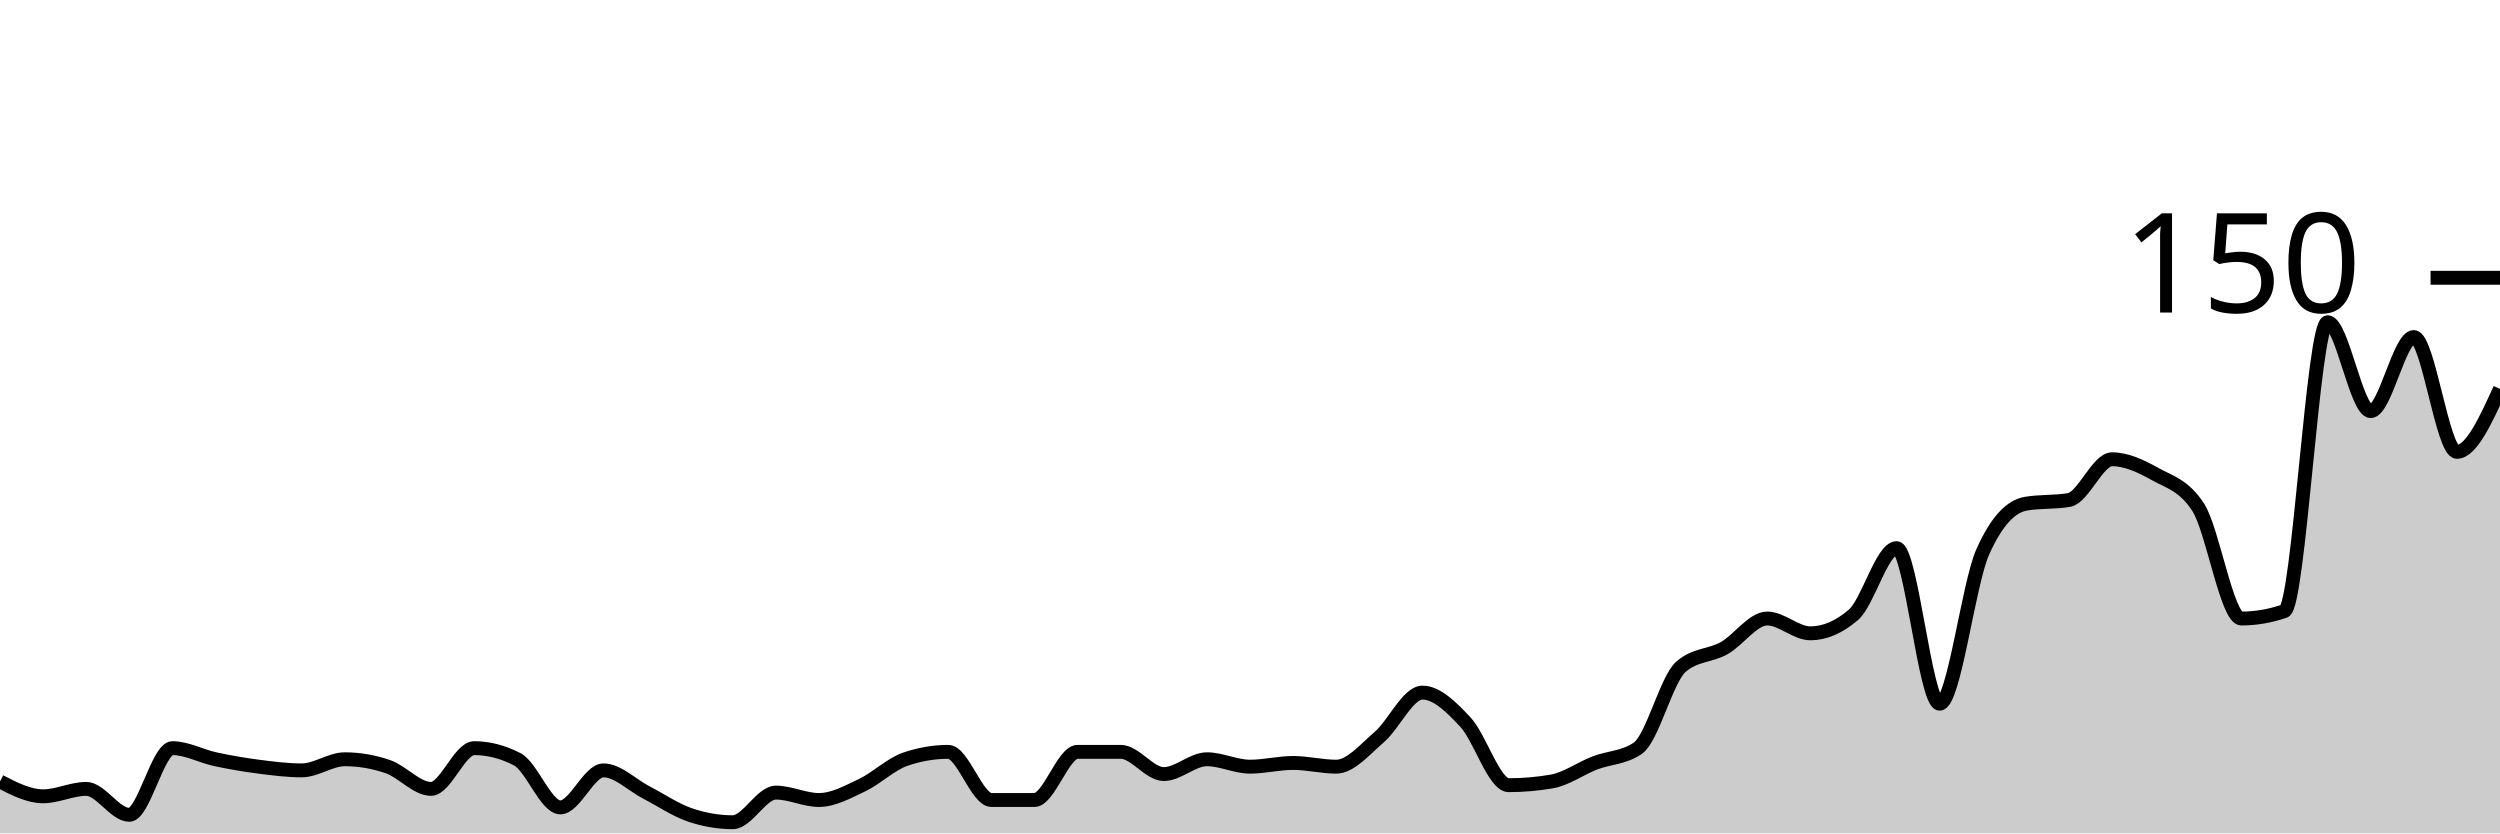
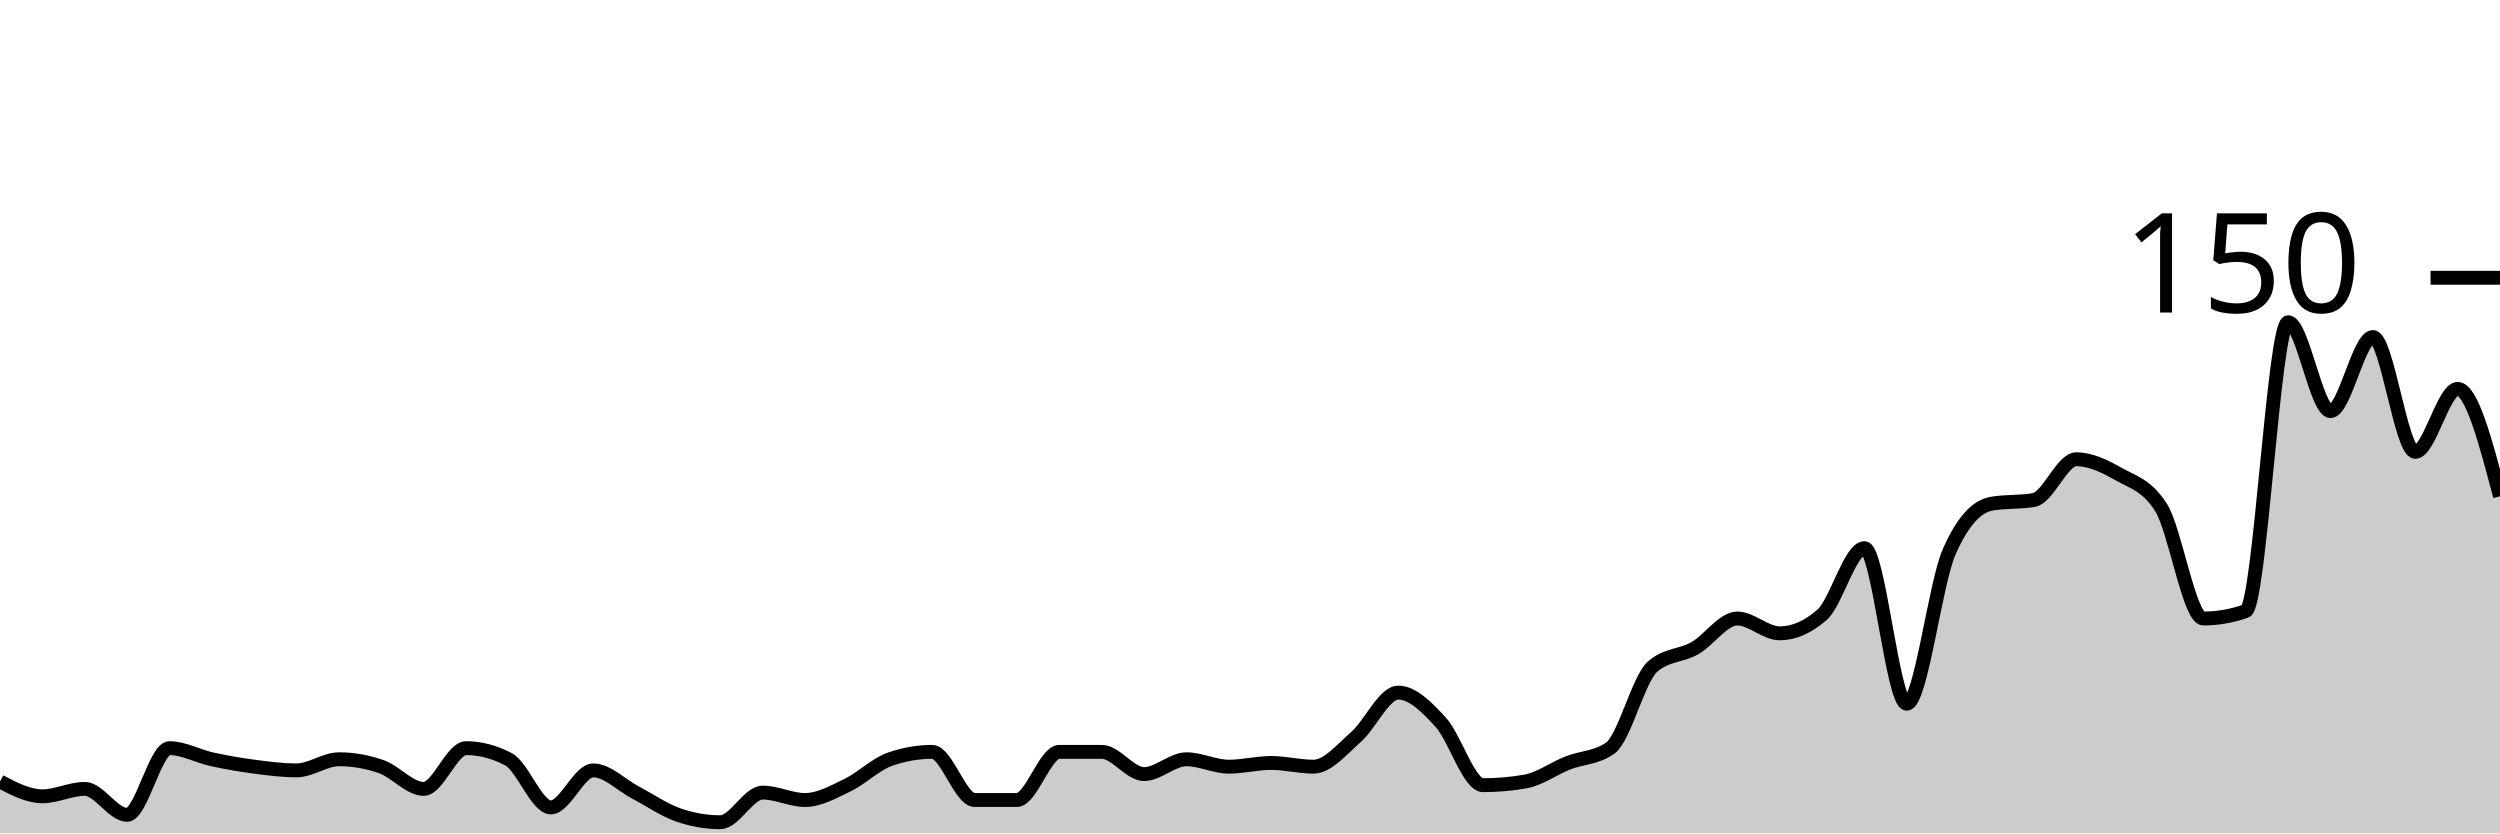
<svg xmlns="http://www.w3.org/2000/svg" viewBox="0 0 180 60">
  <g transform="translate(0,20)">
-     <path class="area" fill="rgba(0, 0, 0, 0.2)" d="M0,36.267C1.034,36.8,2.069,37.333,3.103,37.333C4.138,37.333,5.172,36.8,6.207,36.8C7.241,36.8,8.276,38.667,9.31,38.667C10.345,38.667,11.379,33.867,12.414,33.867C13.448,33.867,14.483,34.444,15.517,34.667C16.552,34.889,17.586,35.067,18.621,35.2C19.655,35.333,20.69,35.467,21.724,35.467C22.759,35.467,23.793,34.667,24.828,34.667C25.862,34.667,26.897,34.844,27.931,35.2C28.966,35.556,30,36.8,31.034,36.8C32.069,36.8,33.103,33.867,34.138,33.867C35.172,33.867,36.207,34.133,37.241,34.667C38.276,35.2,39.31,38.133,40.345,38.133C41.379,38.133,42.414,35.467,43.448,35.467C44.483,35.467,45.517,36.533,46.552,37.067C47.586,37.6,48.621,38.311,49.655,38.667C50.69,39.022,51.724,39.2,52.759,39.2C53.793,39.2,54.828,37.067,55.862,37.067C56.897,37.067,57.931,37.6,58.966,37.6C60,37.6,61.034,37.022,62.069,36.533C63.103,36.044,64.138,35.022,65.172,34.667C66.207,34.311,67.241,34.133,68.276,34.133C69.31,34.133,70.345,37.6,71.379,37.6C72.414,37.6,73.448,37.6,74.483,37.6C75.517,37.6,76.552,34.133,77.586,34.133C78.621,34.133,79.655,34.133,80.69,34.133C81.724,34.133,82.759,35.733,83.793,35.733C84.828,35.733,85.862,34.667,86.897,34.667C87.931,34.667,88.966,35.2,90,35.2C91.034,35.2,92.069,34.933,93.103,34.933C94.138,34.933,95.172,35.2,96.207,35.2C97.241,35.2,98.276,33.956,99.31,33.067C100.345,32.178,101.379,29.867,102.414,29.867C103.448,29.867,104.483,30.889,105.517,32C106.552,33.111,107.586,36.533,108.621,36.533C109.655,36.533,110.69,36.444,111.724,36.267C112.759,36.089,113.793,35.333,114.828,34.933C115.862,34.533,116.897,34.578,117.931,33.867C118.966,33.156,120,28.889,121.034,28C122.069,27.111,123.103,27.244,124.138,26.667C125.172,26.089,126.207,24.533,127.241,24.533C128.276,24.533,129.31,25.6,130.345,25.6C131.379,25.6,132.414,25.156,133.448,24.267C134.483,23.378,135.517,19.467,136.552,19.467C137.586,19.467,138.621,30.667,139.655,30.667C140.69,30.667,141.724,22.044,142.759,19.733C143.793,17.422,144.828,16.444,145.862,16.267C146.897,16.089,147.931,16.178,148.966,16C150,15.822,151.034,13.067,152.069,13.067C153.103,13.067,154.138,13.556,155.172,14.133C156.207,14.711,157.241,14.933,158.276,16.533C159.31,18.133,160.345,24.533,161.379,24.533C162.414,24.533,163.448,24.356,164.483,24C165.517,23.644,166.552,3.2,167.586,3.2C168.621,3.2,169.655,9.6,170.69,9.6C171.724,9.6,172.759,4.267,173.793,4.267C174.828,4.267,175.862,12.533,176.897,12.533C177.931,12.533,178.966,10.267,180,8L180,40C178.966,40,177.931,40,176.897,40C175.862,40,174.828,40,173.793,40C172.759,40,171.724,40,170.69,40C169.655,40,168.621,40,167.586,40C166.552,40,165.517,40,164.483,40C163.448,40,162.414,40,161.379,40C160.345,40,159.31,40,158.276,40C157.241,40,156.207,40,155.172,40C154.138,40,153.103,40,152.069,40C151.034,40,150,40,148.966,40C147.931,40,146.897,40,145.862,40C144.828,40,143.793,40,142.759,40C141.724,40,140.69,40,139.655,40C138.621,40,137.586,40,136.552,40C135.517,40,134.483,40,133.448,40C132.414,40,131.379,40,130.345,40C129.31,40,128.276,40,127.241,40C126.207,40,125.172,40,124.138,40C123.103,40,122.069,40,121.034,40C120,40,118.966,40,117.931,40C116.897,40,115.862,40,114.828,40C113.793,40,112.759,40,111.724,40C110.69,40,109.655,40,108.621,40C107.586,40,106.552,40,105.517,40C104.483,40,103.448,40,102.414,40C101.379,40,100.345,40,99.31,40C98.276,40,97.241,40,96.207,40C95.172,40,94.138,40,93.103,40C92.069,40,91.034,40,90,40C88.966,40,87.931,40,86.897,40C85.862,40,84.828,40,83.793,40C82.759,40,81.724,40,80.69,40C79.655,40,78.621,40,77.586,40C76.552,40,75.517,40,74.483,40C73.448,40,72.414,40,71.379,40C70.345,40,69.31,40,68.276,40C67.241,40,66.207,40,65.172,40C64.138,40,63.103,40,62.069,40C61.034,40,60,40,58.966,40C57.931,40,56.897,40,55.862,40C54.828,40,53.793,40,52.759,40C51.724,40,50.69,40,49.655,40C48.621,40,47.586,40,46.552,40C45.517,40,44.483,40,43.448,40C42.414,40,41.379,40,40.345,40C39.31,40,38.276,40,37.241,40C36.207,40,35.172,40,34.138,40C33.103,40,32.069,40,31.034,40C30,40,28.966,40,27.931,40C26.897,40,25.862,40,24.828,40C23.793,40,22.759,40,21.724,40C20.69,40,19.655,40,18.621,40C17.586,40,16.552,40,15.517,40C14.483,40,13.448,40,12.414,40C11.379,40,10.345,40,9.31,40C8.276,40,7.241,40,6.207,40C5.172,40,4.138,40,3.103,40C2.069,40,1.034,40,0,40Z" />
-     <path class="line" stroke="black" fill="none" d="M0,36.267C1.034,36.8,2.069,37.333,3.103,37.333C4.138,37.333,5.172,36.8,6.207,36.8C7.241,36.8,8.276,38.667,9.31,38.667C10.345,38.667,11.379,33.867,12.414,33.867C13.448,33.867,14.483,34.444,15.517,34.667C16.552,34.889,17.586,35.067,18.621,35.2C19.655,35.333,20.69,35.467,21.724,35.467C22.759,35.467,23.793,34.667,24.828,34.667C25.862,34.667,26.897,34.844,27.931,35.2C28.966,35.556,30,36.8,31.034,36.8C32.069,36.8,33.103,33.867,34.138,33.867C35.172,33.867,36.207,34.133,37.241,34.667C38.276,35.2,39.31,38.133,40.345,38.133C41.379,38.133,42.414,35.467,43.448,35.467C44.483,35.467,45.517,36.533,46.552,37.067C47.586,37.6,48.621,38.311,49.655,38.667C50.69,39.022,51.724,39.2,52.759,39.2C53.793,39.2,54.828,37.067,55.862,37.067C56.897,37.067,57.931,37.6,58.966,37.6C60,37.6,61.034,37.022,62.069,36.533C63.103,36.044,64.138,35.022,65.172,34.667C66.207,34.311,67.241,34.133,68.276,34.133C69.31,34.133,70.345,37.6,71.379,37.6C72.414,37.6,73.448,37.6,74.483,37.6C75.517,37.6,76.552,34.133,77.586,34.133C78.621,34.133,79.655,34.133,80.69,34.133C81.724,34.133,82.759,35.733,83.793,35.733C84.828,35.733,85.862,34.667,86.897,34.667C87.931,34.667,88.966,35.2,90,35.2C91.034,35.2,92.069,34.933,93.103,34.933C94.138,34.933,95.172,35.2,96.207,35.2C97.241,35.2,98.276,33.956,99.31,33.067C100.345,32.178,101.379,29.867,102.414,29.867C103.448,29.867,104.483,30.889,105.517,32C106.552,33.111,107.586,36.533,108.621,36.533C109.655,36.533,110.69,36.444,111.724,36.267C112.759,36.089,113.793,35.333,114.828,34.933C115.862,34.533,116.897,34.578,117.931,33.867C118.966,33.156,120,28.889,121.034,28C122.069,27.111,123.103,27.244,124.138,26.667C125.172,26.089,126.207,24.533,127.241,24.533C128.276,24.533,129.31,25.6,130.345,25.6C131.379,25.6,132.414,25.156,133.448,24.267C134.483,23.378,135.517,19.467,136.552,19.467C137.586,19.467,138.621,30.667,139.655,30.667C140.69,30.667,141.724,22.044,142.759,19.733C143.793,17.422,144.828,16.444,145.862,16.267C146.897,16.089,147.931,16.178,148.966,16C150,15.822,151.034,13.067,152.069,13.067C153.103,13.067,154.138,13.556,155.172,14.133C156.207,14.711,157.241,14.933,158.276,16.533C159.31,18.133,160.345,24.533,161.379,24.533C162.414,24.533,163.448,24.356,164.483,24C165.517,23.644,166.552,3.2,167.586,3.2C168.621,3.2,169.655,9.6,170.69,9.6C171.724,9.6,172.759,4.267,173.793,4.267C174.828,4.267,175.862,12.533,176.897,12.533C177.931,12.533,178.966,10.267,180,8" />
+     <path class="area" fill="rgba(0, 0, 0, 0.2)" d="M0,36.267C1.017,36.8,2.034,37.333,3.051,37.333C4.068,37.333,5.085,36.8,6.102,36.8C7.119,36.8,8.136,38.667,9.153,38.667C10.169,38.667,11.186,33.867,12.203,33.867C13.22,33.867,14.237,34.444,15.254,34.667C16.271,34.889,17.288,35.067,18.305,35.2C19.322,35.333,20.339,35.467,21.356,35.467C22.373,35.467,23.39,34.667,24.407,34.667C25.424,34.667,26.441,34.844,27.458,35.2C28.475,35.556,29.492,36.8,30.508,36.8C31.525,36.8,32.542,33.867,33.559,33.867C34.576,33.867,35.593,34.133,36.61,34.667C37.627,35.2,38.644,38.133,39.661,38.133C40.678,38.133,41.695,35.467,42.712,35.467C43.729,35.467,44.746,36.533,45.763,37.067C46.78,37.6,47.797,38.311,48.814,38.667C49.831,39.022,50.847,39.2,51.864,39.2C52.881,39.2,53.898,37.067,54.915,37.067C55.932,37.067,56.949,37.6,57.966,37.6C58.983,37.6,60,37.022,61.017,36.533C62.034,36.044,63.051,35.022,64.068,34.667C65.085,34.311,66.102,34.133,67.119,34.133C68.136,34.133,69.153,37.6,70.169,37.6C71.186,37.6,72.203,37.6,73.22,37.6C74.237,37.6,75.254,34.133,76.271,34.133C77.288,34.133,78.305,34.133,79.322,34.133C80.339,34.133,81.356,35.733,82.373,35.733C83.39,35.733,84.407,34.667,85.424,34.667C86.441,34.667,87.458,35.2,88.475,35.2C89.492,35.2,90.508,34.933,91.525,34.933C92.542,34.933,93.559,35.2,94.576,35.2C95.593,35.2,96.61,33.956,97.627,33.067C98.644,32.178,99.661,29.867,100.678,29.867C101.695,29.867,102.712,30.889,103.729,32C104.746,33.111,105.763,36.533,106.78,36.533C107.797,36.533,108.814,36.444,109.831,36.267C110.847,36.089,111.864,35.333,112.881,34.933C113.898,34.533,114.915,34.578,115.932,33.867C116.949,33.156,117.966,28.889,118.983,28C120,27.111,121.017,27.244,122.034,26.667C123.051,26.089,124.068,24.533,125.085,24.533C126.102,24.533,127.119,25.6,128.136,25.6C129.153,25.6,130.169,25.156,131.186,24.267C132.203,23.378,133.22,19.467,134.237,19.467C135.254,19.467,136.271,30.667,137.288,30.667C138.305,30.667,139.322,22.044,140.339,19.733C141.356,17.422,142.373,16.444,143.39,16.267C144.407,16.089,145.424,16.178,146.441,16C147.458,15.822,148.475,13.067,149.492,13.067C150.508,13.067,151.525,13.556,152.542,14.133C153.559,14.711,154.576,14.933,155.593,16.533C156.61,18.133,157.627,24.533,158.644,24.533C159.661,24.533,160.678,24.356,161.695,24C162.712,23.644,163.729,3.2,164.746,3.2C165.763,3.2,166.78,9.6,167.797,9.6C168.814,9.6,169.831,4.267,170.847,4.267C171.864,4.267,172.881,12.533,173.898,12.533C174.915,12.533,175.932,8,176.949,8C177.966,8,178.983,11.867,180,15.733L180,40C178.983,40,177.966,40,176.949,40C175.932,40,174.915,40,173.898,40C172.881,40,171.864,40,170.847,40C169.831,40,168.814,40,167.797,40C166.78,40,165.763,40,164.746,40C163.729,40,162.712,40,161.695,40C160.678,40,159.661,40,158.644,40C157.627,40,156.61,40,155.593,40C154.576,40,153.559,40,152.542,40C151.525,40,150.508,40,149.492,40C148.475,40,147.458,40,146.441,40C145.424,40,144.407,40,143.39,40C142.373,40,141.356,40,140.339,40C139.322,40,138.305,40,137.288,40C136.271,40,135.254,40,134.237,40C133.22,40,132.203,40,131.186,40C130.169,40,129.153,40,128.136,40C127.119,40,126.102,40,125.085,40C124.068,40,123.051,40,122.034,40C121.017,40,120,40,118.983,40C117.966,40,116.949,40,115.932,40C114.915,40,113.898,40,112.881,40C111.864,40,110.847,40,109.831,40C108.814,40,107.797,40,106.78,40C105.763,40,104.746,40,103.729,40C102.712,40,101.695,40,100.678,40C99.661,40,98.644,40,97.627,40C96.61,40,95.593,40,94.576,40C93.559,40,92.542,40,91.525,40C90.508,40,89.492,40,88.475,40C87.458,40,86.441,40,85.424,40C84.407,40,83.39,40,82.373,40C81.356,40,80.339,40,79.322,40C78.305,40,77.288,40,76.271,40C75.254,40,74.237,40,73.22,40C72.203,40,71.186,40,70.169,40C69.153,40,68.136,40,67.119,40C66.102,40,65.085,40,64.068,40C63.051,40,62.034,40,61.017,40C60,40,58.983,40,57.966,40C56.949,40,55.932,40,54.915,40C53.898,40,52.881,40,51.864,40C50.847,40,49.831,40,48.814,40C47.797,40,46.78,40,45.763,40C44.746,40,43.729,40,42.712,40C41.695,40,40.678,40,39.661,40C38.644,40,37.627,40,36.61,40C35.593,40,34.576,40,33.559,40C32.542,40,31.525,40,30.508,40C29.492,40,28.475,40,27.458,40C26.441,40,25.424,40,24.407,40C23.39,40,22.373,40,21.356,40C20.339,40,19.322,40,18.305,40C17.288,40,16.271,40,15.254,40C14.237,40,13.22,40,12.203,40C11.186,40,10.169,40,9.153,40C8.136,40,7.119,40,6.102,40C5.085,40,4.068,40,3.051,40C2.034,40,1.017,40,0,40Z" />
+     <path class="line" stroke="black" fill="none" d="M0,36.267C1.017,36.8,2.034,37.333,3.051,37.333C4.068,37.333,5.085,36.8,6.102,36.8C7.119,36.8,8.136,38.667,9.153,38.667C10.169,38.667,11.186,33.867,12.203,33.867C13.22,33.867,14.237,34.444,15.254,34.667C16.271,34.889,17.288,35.067,18.305,35.2C19.322,35.333,20.339,35.467,21.356,35.467C22.373,35.467,23.39,34.667,24.407,34.667C25.424,34.667,26.441,34.844,27.458,35.2C28.475,35.556,29.492,36.8,30.508,36.8C31.525,36.8,32.542,33.867,33.559,33.867C34.576,33.867,35.593,34.133,36.61,34.667C37.627,35.2,38.644,38.133,39.661,38.133C40.678,38.133,41.695,35.467,42.712,35.467C43.729,35.467,44.746,36.533,45.763,37.067C46.78,37.6,47.797,38.311,48.814,38.667C49.831,39.022,50.847,39.2,51.864,39.2C52.881,39.2,53.898,37.067,54.915,37.067C55.932,37.067,56.949,37.6,57.966,37.6C58.983,37.6,60,37.022,61.017,36.533C62.034,36.044,63.051,35.022,64.068,34.667C65.085,34.311,66.102,34.133,67.119,34.133C68.136,34.133,69.153,37.6,70.169,37.6C71.186,37.6,72.203,37.6,73.22,37.6C74.237,37.6,75.254,34.133,76.271,34.133C77.288,34.133,78.305,34.133,79.322,34.133C80.339,34.133,81.356,35.733,82.373,35.733C83.39,35.733,84.407,34.667,85.424,34.667C86.441,34.667,87.458,35.2,88.475,35.2C89.492,35.2,90.508,34.933,91.525,34.933C92.542,34.933,93.559,35.2,94.576,35.2C95.593,35.2,96.61,33.956,97.627,33.067C98.644,32.178,99.661,29.867,100.678,29.867C101.695,29.867,102.712,30.889,103.729,32C104.746,33.111,105.763,36.533,106.78,36.533C107.797,36.533,108.814,36.444,109.831,36.267C110.847,36.089,111.864,35.333,112.881,34.933C113.898,34.533,114.915,34.578,115.932,33.867C116.949,33.156,117.966,28.889,118.983,28C120,27.111,121.017,27.244,122.034,26.667C123.051,26.089,124.068,24.533,125.085,24.533C126.102,24.533,127.119,25.6,128.136,25.6C129.153,25.6,130.169,25.156,131.186,24.267C132.203,23.378,133.22,19.467,134.237,19.467C135.254,19.467,136.271,30.667,137.288,30.667C138.305,30.667,139.322,22.044,140.339,19.733C141.356,17.422,142.373,16.444,143.39,16.267C144.407,16.089,145.424,16.178,146.441,16C147.458,15.822,148.475,13.067,149.492,13.067C150.508,13.067,151.525,13.556,152.542,14.133C153.559,14.711,154.576,14.933,155.593,16.533C156.61,18.133,157.627,24.533,158.644,24.533C159.661,24.533,160.678,24.356,161.695,24C162.712,23.644,163.729,3.2,164.746,3.2C165.763,3.2,166.78,9.6,167.797,9.6C168.814,9.6,169.831,4.267,170.847,4.267C171.864,4.267,172.881,12.533,173.898,12.533C174.915,12.533,175.932,8,176.949,8C177.966,8,178.983,11.867,180,15.733" />
    <path class="axis-ceiling" stroke-width="1" stroke="black" fill="none" d="M175,0L180,0" />
    <text class="axis-ceiling-label" font-family="sans-serif" text-anchor="end" font-size="10px" x="170" y="2.5">150</text>
  </g>
</svg>
